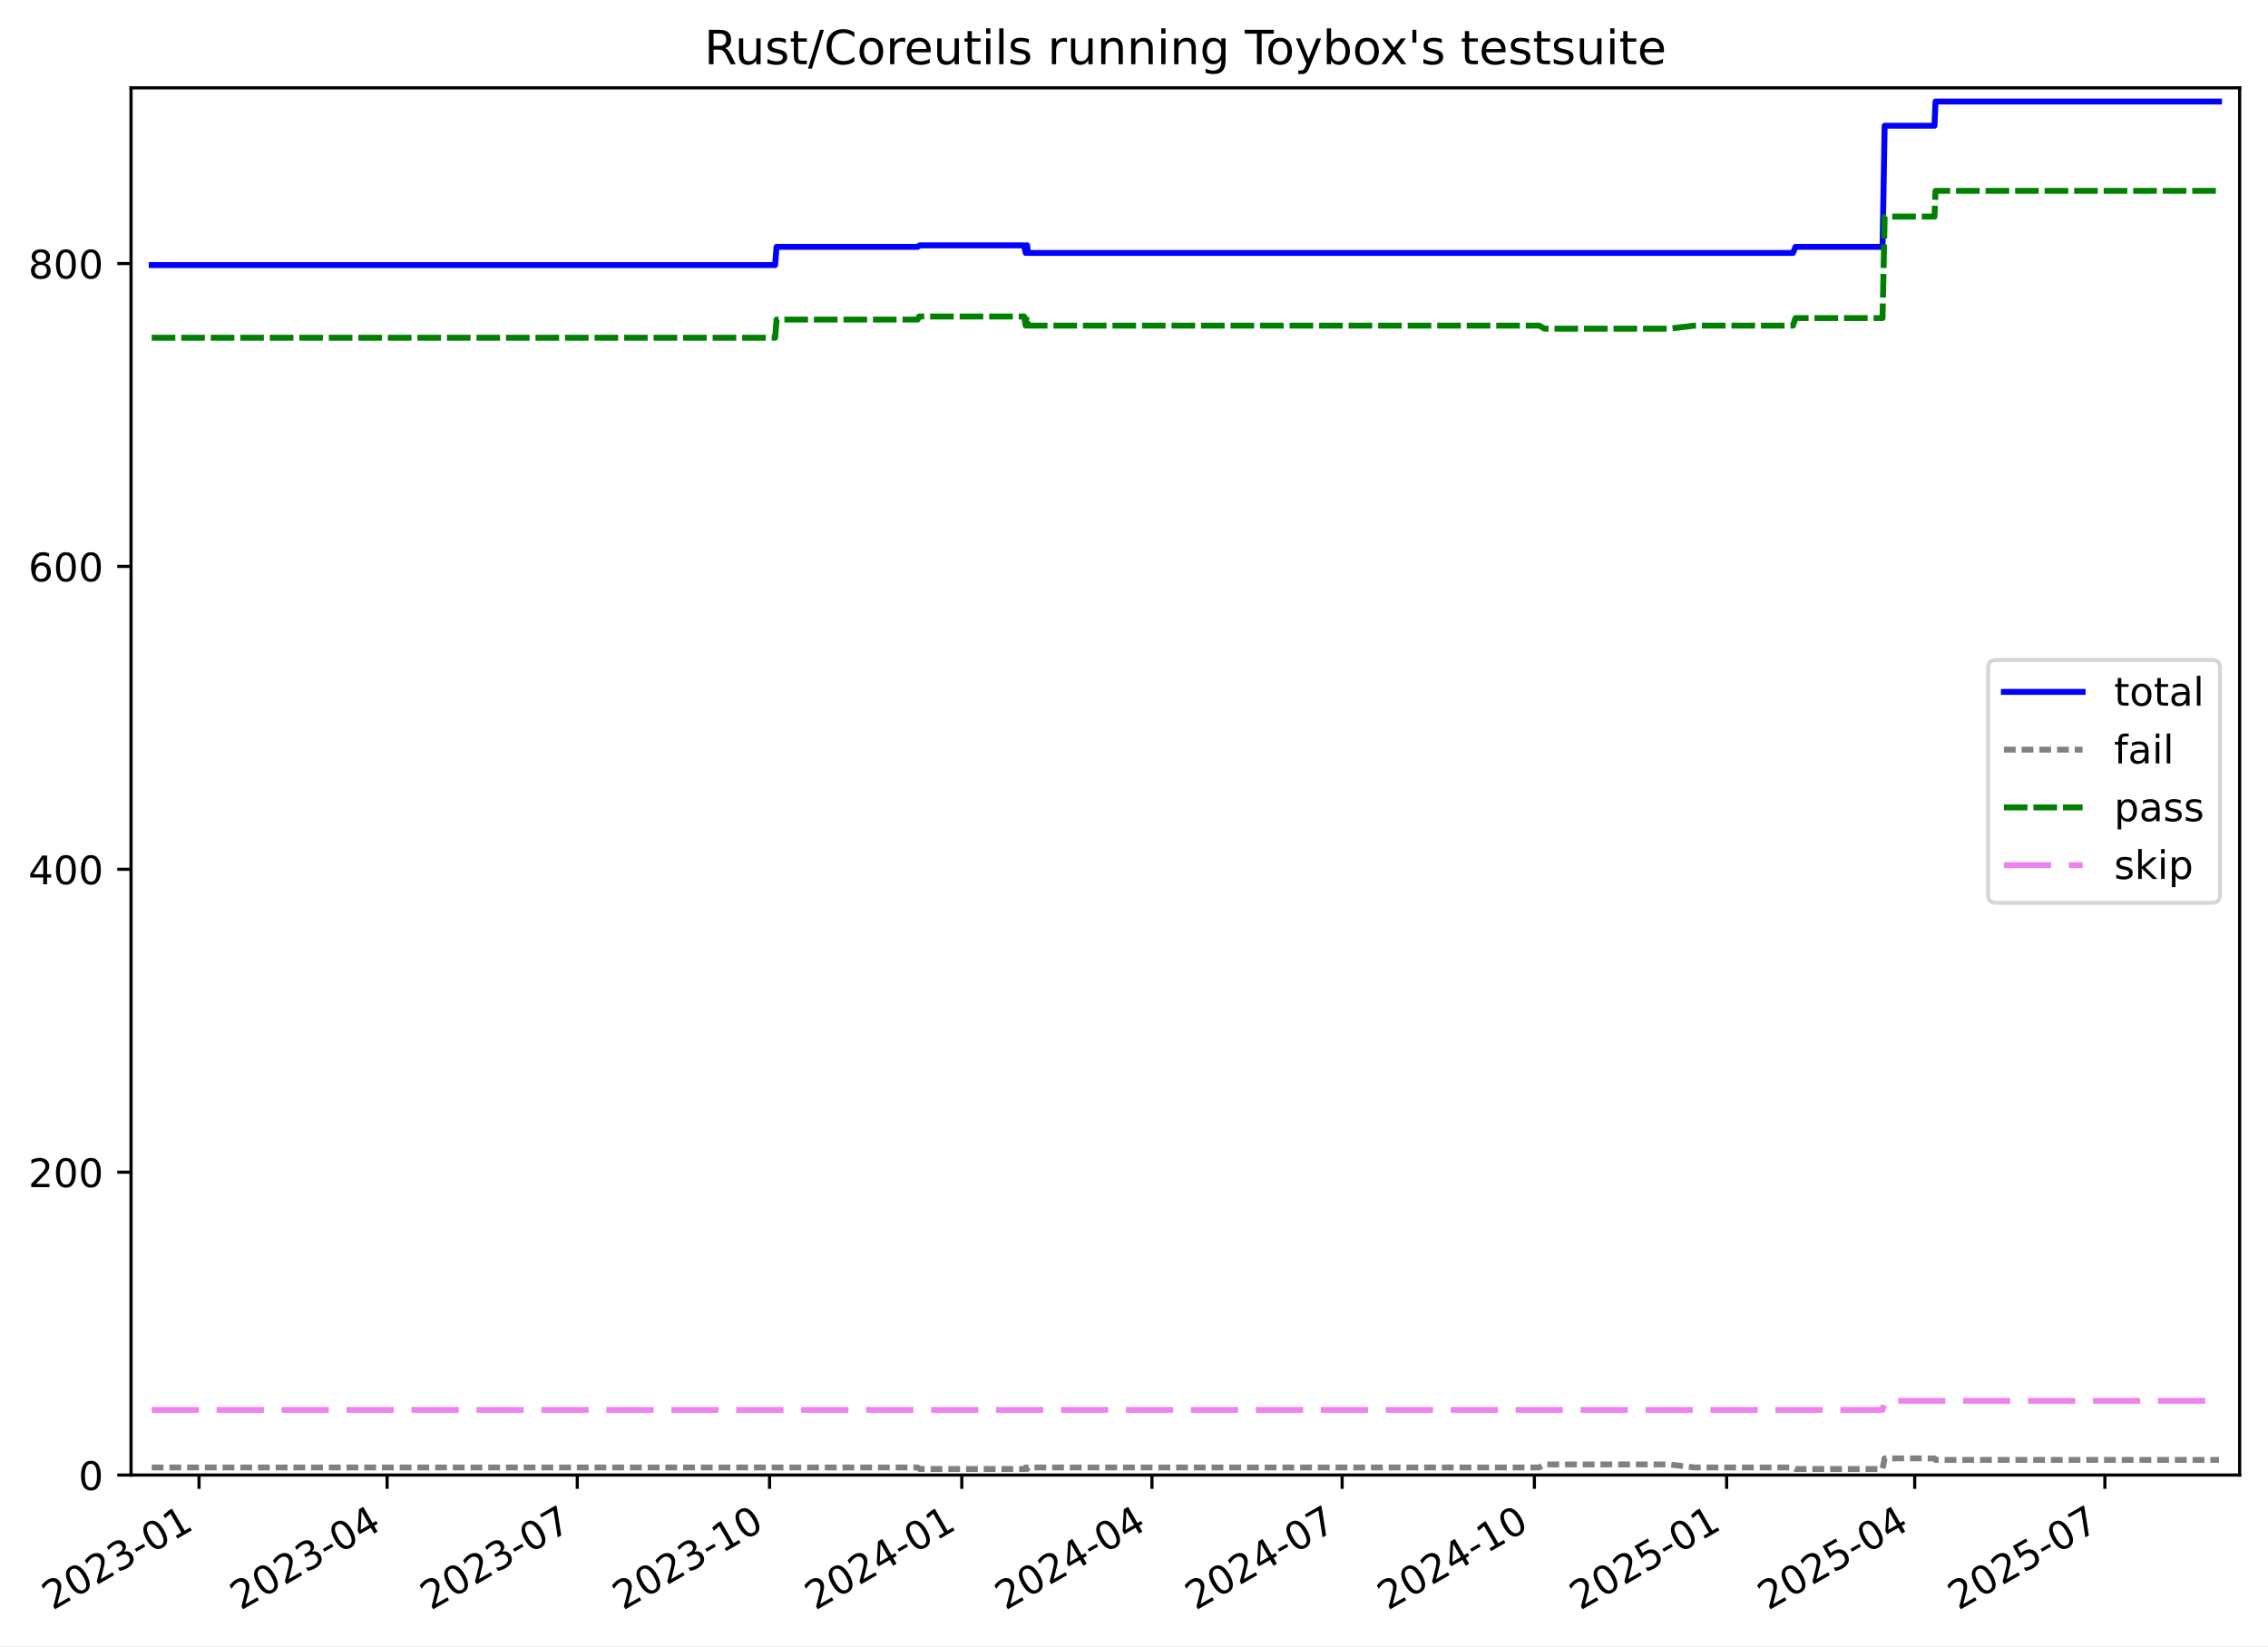
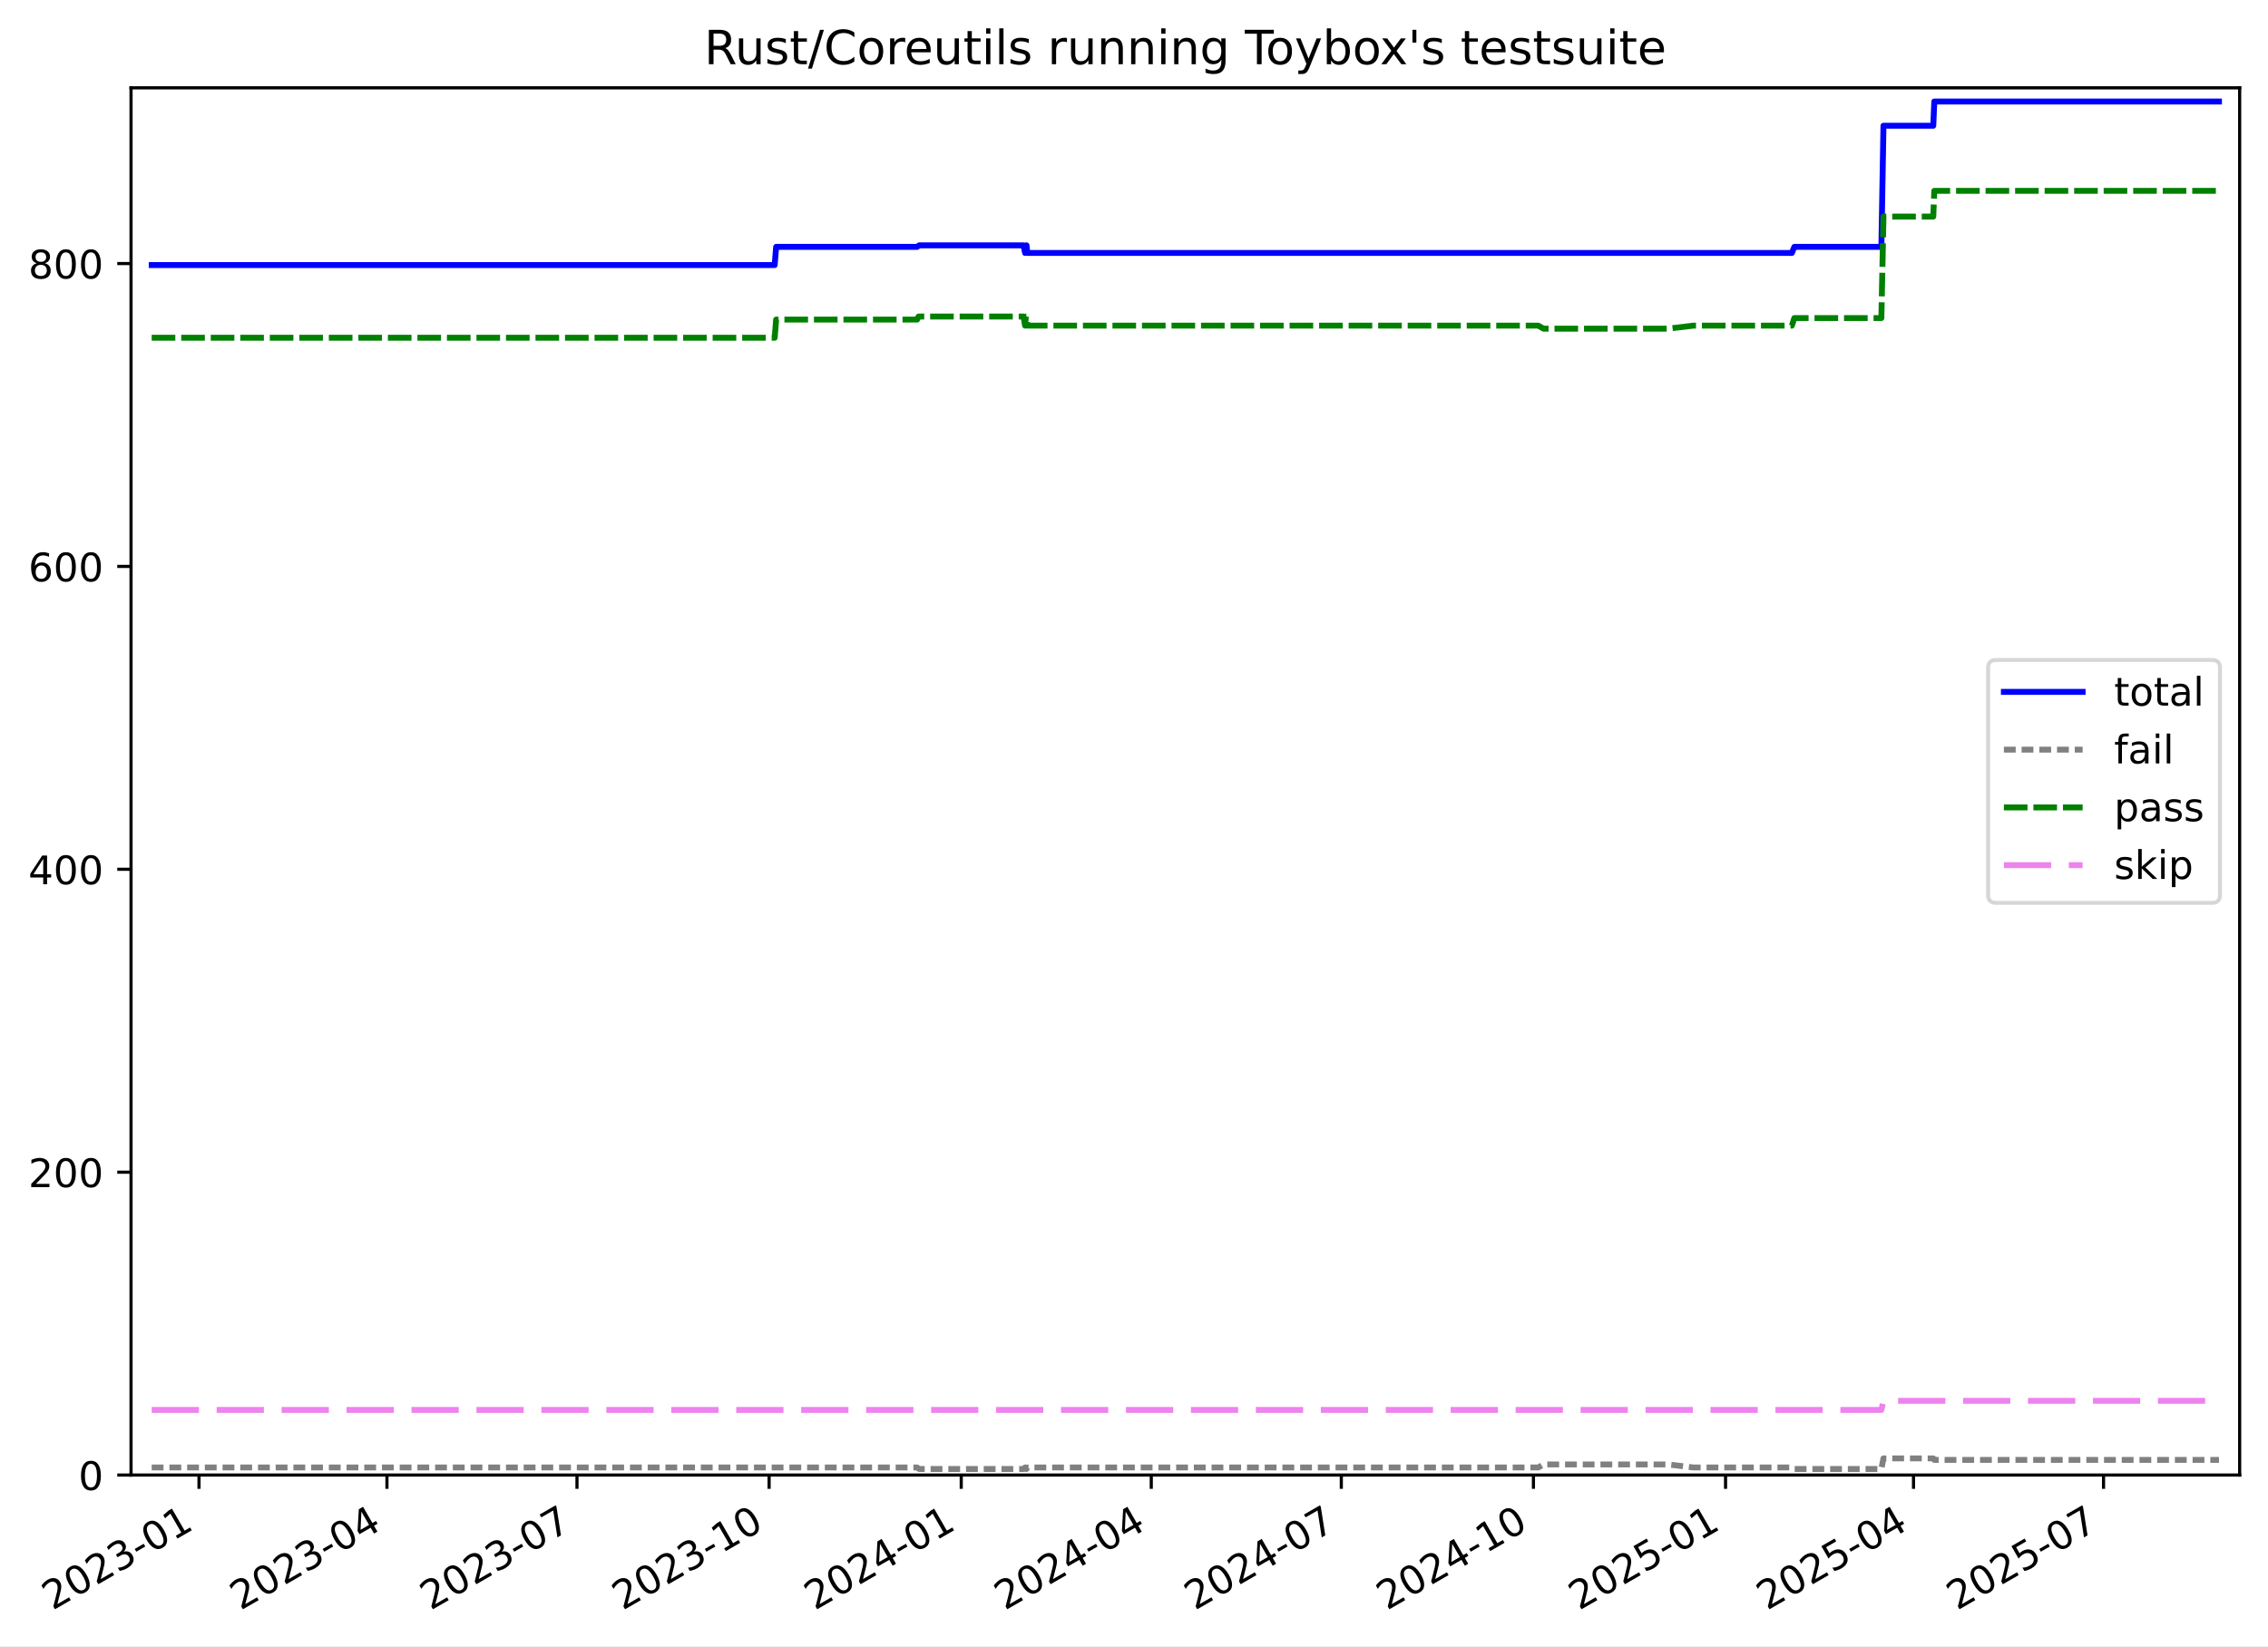
<svg xmlns="http://www.w3.org/2000/svg" xmlns:xlink="http://www.w3.org/1999/xlink" width="576.168pt" height="418.303pt" viewBox="0 0 576.168 418.303" version="1.1">
  <defs>
    <style type="text/css">*{stroke-linejoin: round; stroke-linecap: butt}</style>
  </defs>
  <g id="figure_1">
    <g id="patch_1">
      <path d="M -0 418.303  L 576.168 418.303  L 576.168 0  L -0 0  z " style="fill: #ffffff" />
    </g>
    <g id="axes_1">
      <g id="patch_2">
        <path d="M 33.288 374.83  L 568.967 374.83  L 568.967 22.318  L 33.288 22.318  z " style="fill: #ffffff" />
      </g>
      <g id="matplotlib.axis_1">
        <g id="xtick_1">
          <g id="line2d_1">
            <defs>
-               <path id="m80332b33ac" d="M 0 0  L 0 3.5  " style="stroke: #000000; stroke-width: 0.8" />
-             </defs>
-             <g>
-               <use xlink:href="#m80332b33ac" x="50.562" y="374.83" style="stroke: #000000; stroke-width: 0.8" />
+               <path id="m82a8fb6c05" d="M 0 0  L 0 3.5  " style="stroke: #000000; stroke-width: 0.8" />
+             </defs>
+             <g>
+               <use xlink:href="#m82a8fb6c05" x="50.554" y="374.83" style="stroke: #000000; stroke-width: 0.8" />
            </g>
          </g>
          <g id="text_1">
-             <g transform="translate(13.33711 409.302) rotate(-30) scale(0.1 -0.1)">
+             <g transform="translate(13.32887 409.302) rotate(-30) scale(0.1 -0.1)">
              <defs>
                <path id="DejaVuSans-32" d="M 1228 531  L 3431 531  L 3431 0  L 469 0  L 469 531  Q 828 903 1448 1529  Q 2069 2156 2228 2338  Q 2531 2678 2651 2914  Q 2772 3150 2772 3378  Q 2772 3750 2511 3984  Q 2250 4219 1831 4219  Q 1534 4219 1204 4116  Q 875 4013 500 3803  L 500 4441  Q 881 4594 1212 4672  Q 1544 4750 1819 4750  Q 2544 4750 2975 4387  Q 3406 4025 3406 3419  Q 3406 3131 3298 2873  Q 3191 2616 2906 2266  Q 2828 2175 2409 1742  Q 1991 1309 1228 531  z " transform="scale(0.015625)" />
                <path id="DejaVuSans-30" d="M 2034 4250  Q 1547 4250 1301 3770  Q 1056 3291 1056 2328  Q 1056 1369 1301 889  Q 1547 409 2034 409  Q 2525 409 2770 889  Q 3016 1369 3016 2328  Q 3016 3291 2770 3770  Q 2525 4250 2034 4250  z M 2034 4750  Q 2819 4750 3233 4129  Q 3647 3509 3647 2328  Q 3647 1150 3233 529  Q 2819 -91 2034 -91  Q 1250 -91 836 529  Q 422 1150 422 2328  Q 422 3509 836 4129  Q 1250 4750 2034 4750  z " transform="scale(0.015625)" />
                <path id="DejaVuSans-33" d="M 2597 2516  Q 3050 2419 3304 2112  Q 3559 1806 3559 1356  Q 3559 666 3084 287  Q 2609 -91 1734 -91  Q 1441 -91 1130 -33  Q 819 25 488 141  L 488 750  Q 750 597 1062 519  Q 1375 441 1716 441  Q 2309 441 2620 675  Q 2931 909 2931 1356  Q 2931 1769 2642 2001  Q 2353 2234 1838 2234  L 1294 2234  L 1294 2753  L 1863 2753  Q 2328 2753 2575 2939  Q 2822 3125 2822 3475  Q 2822 3834 2567 4026  Q 2313 4219 1838 4219  Q 1578 4219 1281 4162  Q 984 4106 628 3988  L 628 4550  Q 988 4650 1302 4700  Q 1616 4750 1894 4750  Q 2613 4750 3031 4423  Q 3450 4097 3450 3541  Q 3450 3153 3228 2886  Q 3006 2619 2597 2516  z " transform="scale(0.015625)" />
                <path id="DejaVuSans-2d" d="M 313 2009  L 1997 2009  L 1997 1497  L 313 1497  L 313 2009  z " transform="scale(0.015625)" />
                <path id="DejaVuSans-31" d="M 794 531  L 1825 531  L 1825 4091  L 703 3866  L 703 4441  L 1819 4666  L 2450 4666  L 2450 531  L 3481 531  L 3481 0  L 794 0  L 794 531  z " transform="scale(0.015625)" />
              </defs>
              <use xlink:href="#DejaVuSans-32" />
              <use xlink:href="#DejaVuSans-30" x="63.623" />
              <use xlink:href="#DejaVuSans-32" x="127.246" />
              <use xlink:href="#DejaVuSans-33" x="190.869" />
              <use xlink:href="#DejaVuSans-2d" x="254.492" />
              <use xlink:href="#DejaVuSans-30" x="290.576" />
              <use xlink:href="#DejaVuSans-31" x="354.199" />
            </g>
          </g>
        </g>
        <g id="xtick_2">
          <g id="line2d_2">
            <g>
-               <use xlink:href="#m80332b33ac" x="98.342" y="374.83" style="stroke: #000000; stroke-width: 0.8" />
+               <use xlink:href="#m82a8fb6c05" x="98.301" y="374.83" style="stroke: #000000; stroke-width: 0.8" />
            </g>
          </g>
          <g id="text_2">
-             <g transform="translate(61.11675 409.302) rotate(-30) scale(0.1 -0.1)">
+             <g transform="translate(61.07575 409.302) rotate(-30) scale(0.1 -0.1)">
              <defs>
                <path id="DejaVuSans-34" d="M 2419 4116  L 825 1625  L 2419 1625  L 2419 4116  z M 2253 4666  L 3047 4666  L 3047 1625  L 3713 1625  L 3713 1100  L 3047 1100  L 3047 0  L 2419 0  L 2419 1100  L 313 1100  L 313 1709  L 2253 4666  z " transform="scale(0.015625)" />
              </defs>
              <use xlink:href="#DejaVuSans-32" />
              <use xlink:href="#DejaVuSans-30" x="63.623" />
              <use xlink:href="#DejaVuSans-32" x="127.246" />
              <use xlink:href="#DejaVuSans-33" x="190.869" />
              <use xlink:href="#DejaVuSans-2d" x="254.492" />
              <use xlink:href="#DejaVuSans-30" x="290.576" />
              <use xlink:href="#DejaVuSans-34" x="354.199" />
            </g>
          </g>
        </g>
        <g id="xtick_3">
          <g id="line2d_3">
            <g>
-               <use xlink:href="#m80332b33ac" x="146.652" y="374.83" style="stroke: #000000; stroke-width: 0.8" />
+               <use xlink:href="#m82a8fb6c05" x="146.578" y="374.83" style="stroke: #000000; stroke-width: 0.8" />
            </g>
          </g>
          <g id="text_3">
-             <g transform="translate(109.4273 409.302) rotate(-30) scale(0.1 -0.1)">
+             <g transform="translate(109.3531 409.302) rotate(-30) scale(0.1 -0.1)">
              <defs>
                <path id="DejaVuSans-37" d="M 525 4666  L 3525 4666  L 3525 4397  L 1831 0  L 1172 0  L 2766 4134  L 525 4134  L 525 4666  z " transform="scale(0.015625)" />
              </defs>
              <use xlink:href="#DejaVuSans-32" />
              <use xlink:href="#DejaVuSans-30" x="63.623" />
              <use xlink:href="#DejaVuSans-32" x="127.246" />
              <use xlink:href="#DejaVuSans-33" x="190.869" />
              <use xlink:href="#DejaVuSans-2d" x="254.492" />
              <use xlink:href="#DejaVuSans-30" x="290.576" />
              <use xlink:href="#DejaVuSans-37" x="354.199" />
            </g>
          </g>
        </g>
        <g id="xtick_4">
          <g id="line2d_4">
            <g>
-               <use xlink:href="#m80332b33ac" x="195.494" y="374.83" style="stroke: #000000; stroke-width: 0.8" />
+               <use xlink:href="#m82a8fb6c05" x="195.386" y="374.83" style="stroke: #000000; stroke-width: 0.8" />
            </g>
          </g>
          <g id="text_4">
-             <g transform="translate(158.2687 409.302) rotate(-30) scale(0.1 -0.1)">
+             <g transform="translate(158.1611 409.302) rotate(-30) scale(0.1 -0.1)">
              <use xlink:href="#DejaVuSans-32" />
              <use xlink:href="#DejaVuSans-30" x="63.623" />
              <use xlink:href="#DejaVuSans-32" x="127.246" />
              <use xlink:href="#DejaVuSans-33" x="190.869" />
              <use xlink:href="#DejaVuSans-2d" x="254.492" />
              <use xlink:href="#DejaVuSans-31" x="290.576" />
              <use xlink:href="#DejaVuSans-30" x="354.199" />
            </g>
          </g>
        </g>
        <g id="xtick_5">
          <g id="line2d_5">
            <g>
-               <use xlink:href="#m80332b33ac" x="244.335" y="374.83" style="stroke: #000000; stroke-width: 0.8" />
+               <use xlink:href="#m82a8fb6c05" x="244.194" y="374.83" style="stroke: #000000; stroke-width: 0.8" />
            </g>
          </g>
          <g id="text_5">
-             <g transform="translate(207.1101 409.302) rotate(-30) scale(0.1 -0.1)">
+             <g transform="translate(206.969 409.302) rotate(-30) scale(0.1 -0.1)">
              <use xlink:href="#DejaVuSans-32" />
              <use xlink:href="#DejaVuSans-30" x="63.623" />
              <use xlink:href="#DejaVuSans-32" x="127.246" />
              <use xlink:href="#DejaVuSans-34" x="190.869" />
              <use xlink:href="#DejaVuSans-2d" x="254.492" />
              <use xlink:href="#DejaVuSans-30" x="290.576" />
              <use xlink:href="#DejaVuSans-31" x="354.199" />
            </g>
          </g>
        </g>
        <g id="xtick_6">
          <g id="line2d_6">
            <g>
-               <use xlink:href="#m80332b33ac" x="292.645" y="374.83" style="stroke: #000000; stroke-width: 0.8" />
+               <use xlink:href="#m82a8fb6c05" x="292.471" y="374.83" style="stroke: #000000; stroke-width: 0.8" />
            </g>
          </g>
          <g id="text_6">
-             <g transform="translate(255.4206 409.302) rotate(-30) scale(0.1 -0.1)">
+             <g transform="translate(255.2464 409.302) rotate(-30) scale(0.1 -0.1)">
              <use xlink:href="#DejaVuSans-32" />
              <use xlink:href="#DejaVuSans-30" x="63.623" />
              <use xlink:href="#DejaVuSans-32" x="127.246" />
              <use xlink:href="#DejaVuSans-34" x="190.869" />
              <use xlink:href="#DejaVuSans-2d" x="254.492" />
              <use xlink:href="#DejaVuSans-30" x="290.576" />
              <use xlink:href="#DejaVuSans-34" x="354.199" />
            </g>
          </g>
        </g>
        <g id="xtick_7">
          <g id="line2d_7">
            <g>
-               <use xlink:href="#m80332b33ac" x="340.956" y="374.83" style="stroke: #000000; stroke-width: 0.8" />
+               <use xlink:href="#m82a8fb6c05" x="340.749" y="374.83" style="stroke: #000000; stroke-width: 0.8" />
            </g>
          </g>
          <g id="text_7">
-             <g transform="translate(303.7311 409.302) rotate(-30) scale(0.1 -0.1)">
+             <g transform="translate(303.5238 409.302) rotate(-30) scale(0.1 -0.1)">
              <use xlink:href="#DejaVuSans-32" />
              <use xlink:href="#DejaVuSans-30" x="63.623" />
              <use xlink:href="#DejaVuSans-32" x="127.246" />
              <use xlink:href="#DejaVuSans-34" x="190.869" />
              <use xlink:href="#DejaVuSans-2d" x="254.492" />
              <use xlink:href="#DejaVuSans-30" x="290.576" />
              <use xlink:href="#DejaVuSans-37" x="354.199" />
            </g>
          </g>
        </g>
        <g id="xtick_8">
          <g id="line2d_8">
            <g>
-               <use xlink:href="#m80332b33ac" x="389.797" y="374.83" style="stroke: #000000; stroke-width: 0.8" />
+               <use xlink:href="#m82a8fb6c05" x="389.557" y="374.83" style="stroke: #000000; stroke-width: 0.8" />
            </g>
          </g>
          <g id="text_8">
-             <g transform="translate(352.5726 409.302) rotate(-30) scale(0.1 -0.1)">
+             <g transform="translate(352.3317 409.302) rotate(-30) scale(0.1 -0.1)">
              <use xlink:href="#DejaVuSans-32" />
              <use xlink:href="#DejaVuSans-30" x="63.623" />
              <use xlink:href="#DejaVuSans-32" x="127.246" />
              <use xlink:href="#DejaVuSans-34" x="190.869" />
              <use xlink:href="#DejaVuSans-2d" x="254.492" />
              <use xlink:href="#DejaVuSans-31" x="290.576" />
              <use xlink:href="#DejaVuSans-30" x="354.199" />
            </g>
          </g>
        </g>
        <g id="xtick_9">
          <g id="line2d_9">
            <g>
-               <use xlink:href="#m80332b33ac" x="438.639" y="374.83" style="stroke: #000000; stroke-width: 0.8" />
+               <use xlink:href="#m82a8fb6c05" x="438.364" y="374.83" style="stroke: #000000; stroke-width: 0.8" />
            </g>
          </g>
          <g id="text_9">
-             <g transform="translate(401.414 409.302) rotate(-30) scale(0.1 -0.1)">
+             <g transform="translate(401.1396 409.302) rotate(-30) scale(0.1 -0.1)">
              <defs>
                <path id="DejaVuSans-35" d="M 691 4666  L 3169 4666  L 3169 4134  L 1269 4134  L 1269 2991  Q 1406 3038 1543 3061  Q 1681 3084 1819 3084  Q 2600 3084 3056 2656  Q 3513 2228 3513 1497  Q 3513 744 3044 326  Q 2575 -91 1722 -91  Q 1428 -91 1123 -41  Q 819 9 494 109  L 494 744  Q 775 591 1075 516  Q 1375 441 1709 441  Q 2250 441 2565 725  Q 2881 1009 2881 1497  Q 2881 1984 2565 2268  Q 2250 2553 1709 2553  Q 1456 2553 1204 2497  Q 953 2441 691 2322  L 691 4666  z " transform="scale(0.015625)" />
              </defs>
              <use xlink:href="#DejaVuSans-32" />
              <use xlink:href="#DejaVuSans-30" x="63.623" />
              <use xlink:href="#DejaVuSans-32" x="127.246" />
              <use xlink:href="#DejaVuSans-35" x="190.869" />
              <use xlink:href="#DejaVuSans-2d" x="254.492" />
              <use xlink:href="#DejaVuSans-30" x="290.576" />
              <use xlink:href="#DejaVuSans-31" x="354.199" />
            </g>
          </g>
        </g>
        <g id="xtick_10">
          <g id="line2d_10">
            <g>
-               <use xlink:href="#m80332b33ac" x="486.418" y="374.83" style="stroke: #000000; stroke-width: 0.8" />
+               <use xlink:href="#m82a8fb6c05" x="486.111" y="374.83" style="stroke: #000000; stroke-width: 0.8" />
            </g>
          </g>
          <g id="text_10">
-             <g transform="translate(449.1936 409.302) rotate(-30) scale(0.1 -0.1)">
+             <g transform="translate(448.8865 409.302) rotate(-30) scale(0.1 -0.1)">
              <use xlink:href="#DejaVuSans-32" />
              <use xlink:href="#DejaVuSans-30" x="63.623" />
              <use xlink:href="#DejaVuSans-32" x="127.246" />
              <use xlink:href="#DejaVuSans-35" x="190.869" />
              <use xlink:href="#DejaVuSans-2d" x="254.492" />
              <use xlink:href="#DejaVuSans-30" x="290.576" />
              <use xlink:href="#DejaVuSans-34" x="354.199" />
            </g>
          </g>
        </g>
        <g id="xtick_11">
          <g id="line2d_11">
            <g>
-               <use xlink:href="#m80332b33ac" x="534.729" y="374.83" style="stroke: #000000; stroke-width: 0.8" />
+               <use xlink:href="#m82a8fb6c05" x="534.389" y="374.83" style="stroke: #000000; stroke-width: 0.8" />
            </g>
          </g>
          <g id="text_11">
-             <g transform="translate(497.5041 409.302) rotate(-30) scale(0.1 -0.1)">
+             <g transform="translate(497.1639 409.302) rotate(-30) scale(0.1 -0.1)">
              <use xlink:href="#DejaVuSans-32" />
              <use xlink:href="#DejaVuSans-30" x="63.623" />
              <use xlink:href="#DejaVuSans-32" x="127.246" />
              <use xlink:href="#DejaVuSans-35" x="190.869" />
              <use xlink:href="#DejaVuSans-2d" x="254.492" />
              <use xlink:href="#DejaVuSans-30" x="290.576" />
              <use xlink:href="#DejaVuSans-37" x="354.199" />
            </g>
          </g>
        </g>
      </g>
      <g id="matplotlib.axis_2">
        <g id="ytick_1">
          <g id="line2d_12">
            <defs>
-               <path id="md88649cdd1" d="M 0 0  L -3.5 0  " style="stroke: #000000; stroke-width: 0.8" />
-             </defs>
-             <g>
-               <use xlink:href="#md88649cdd1" x="33.288" y="374.83" style="stroke: #000000; stroke-width: 0.8" />
+               <path id="m8dec01f47e" d="M 0 0  L -3.5 0  " style="stroke: #000000; stroke-width: 0.8" />
+             </defs>
+             <g>
+               <use xlink:href="#m8dec01f47e" x="33.288" y="374.83" style="stroke: #000000; stroke-width: 0.8" />
            </g>
          </g>
          <g id="text_12">
            <g transform="translate(19.925 378.6293) scale(0.1 -0.1)">
              <use xlink:href="#DejaVuSans-30" />
            </g>
          </g>
        </g>
        <g id="ytick_2">
          <g id="line2d_13">
            <g>
-               <use xlink:href="#md88649cdd1" x="33.288" y="297.865" style="stroke: #000000; stroke-width: 0.8" />
+               <use xlink:href="#m8dec01f47e" x="33.288" y="297.865" style="stroke: #000000; stroke-width: 0.8" />
            </g>
          </g>
          <g id="text_13">
            <g transform="translate(7.2 301.6642) scale(0.1 -0.1)">
              <use xlink:href="#DejaVuSans-32" />
              <use xlink:href="#DejaVuSans-30" x="63.623" />
              <use xlink:href="#DejaVuSans-30" x="127.246" />
            </g>
          </g>
        </g>
        <g id="ytick_3">
          <g id="line2d_14">
            <g>
-               <use xlink:href="#md88649cdd1" x="33.288" y="220.9" style="stroke: #000000; stroke-width: 0.8" />
+               <use xlink:href="#m8dec01f47e" x="33.288" y="220.9" style="stroke: #000000; stroke-width: 0.8" />
            </g>
          </g>
          <g id="text_14">
            <g transform="translate(7.2 224.699) scale(0.1 -0.1)">
              <use xlink:href="#DejaVuSans-34" />
              <use xlink:href="#DejaVuSans-30" x="63.623" />
              <use xlink:href="#DejaVuSans-30" x="127.246" />
            </g>
          </g>
        </g>
        <g id="ytick_4">
          <g id="line2d_15">
            <g>
-               <use xlink:href="#md88649cdd1" x="33.288" y="143.935" style="stroke: #000000; stroke-width: 0.8" />
+               <use xlink:href="#m8dec01f47e" x="33.288" y="143.935" style="stroke: #000000; stroke-width: 0.8" />
            </g>
          </g>
          <g id="text_15">
            <g transform="translate(7.2 147.7338) scale(0.1 -0.1)">
              <defs>
                <path id="DejaVuSans-36" d="M 2113 2584  Q 1688 2584 1439 2293  Q 1191 2003 1191 1497  Q 1191 994 1439 701  Q 1688 409 2113 409  Q 2538 409 2786 701  Q 3034 994 3034 1497  Q 3034 2003 2786 2293  Q 2538 2584 2113 2584  z M 3366 4563  L 3366 3988  Q 3128 4100 2886 4159  Q 2644 4219 2406 4219  Q 1781 4219 1451 3797  Q 1122 3375 1075 2522  Q 1259 2794 1537 2939  Q 1816 3084 2150 3084  Q 2853 3084 3261 2657  Q 3669 2231 3669 1497  Q 3669 778 3244 343  Q 2819 -91 2113 -91  Q 1303 -91 875 529  Q 447 1150 447 2328  Q 447 3434 972 4092  Q 1497 4750 2381 4750  Q 2619 4750 2861 4703  Q 3103 4656 3366 4563  z " transform="scale(0.015625)" />
              </defs>
              <use xlink:href="#DejaVuSans-36" />
              <use xlink:href="#DejaVuSans-30" x="63.623" />
              <use xlink:href="#DejaVuSans-30" x="127.246" />
            </g>
          </g>
        </g>
        <g id="ytick_5">
          <g id="line2d_16">
            <g>
-               <use xlink:href="#md88649cdd1" x="33.288" y="66.969" style="stroke: #000000; stroke-width: 0.8" />
+               <use xlink:href="#m8dec01f47e" x="33.288" y="66.969" style="stroke: #000000; stroke-width: 0.8" />
            </g>
          </g>
          <g id="text_16">
            <g transform="translate(7.2 70.76868) scale(0.1 -0.1)">
              <defs>
                <path id="DejaVuSans-38" d="M 2034 2216  Q 1584 2216 1326 1975  Q 1069 1734 1069 1313  Q 1069 891 1326 650  Q 1584 409 2034 409  Q 2484 409 2743 651  Q 3003 894 3003 1313  Q 3003 1734 2745 1975  Q 2488 2216 2034 2216  z M 1403 2484  Q 997 2584 770 2862  Q 544 3141 544 3541  Q 544 4100 942 4425  Q 1341 4750 2034 4750  Q 2731 4750 3128 4425  Q 3525 4100 3525 3541  Q 3525 3141 3298 2862  Q 3072 2584 2669 2484  Q 3125 2378 3379 2068  Q 3634 1759 3634 1313  Q 3634 634 3220 271  Q 2806 -91 2034 -91  Q 1263 -91 848 271  Q 434 634 434 1313  Q 434 1759 690 2068  Q 947 2378 1403 2484  z M 1172 3481  Q 1172 3119 1398 2916  Q 1625 2713 2034 2713  Q 2441 2713 2670 2916  Q 2900 3119 2900 3481  Q 2900 3844 2670 4047  Q 2441 4250 2034 4250  Q 1625 4250 1398 4047  Q 1172 3844 1172 3481  z " transform="scale(0.015625)" />
              </defs>
              <use xlink:href="#DejaVuSans-38" />
              <use xlink:href="#DejaVuSans-30" x="63.623" />
              <use xlink:href="#DejaVuSans-30" x="127.246" />
            </g>
          </g>
        </g>
      </g>
      <g id="line2d_17">
-         <path d="M 38.539 67.354  L 196.913 67.354  L 197.279 62.736  L 233.114 62.736  L 233.634 62.352  L 260.173 62.352  L 260.565 64.276  L 260.766 62.352  L 260.931 62.352  L 261.134 64.276  L 455.498 64.276  L 456.122 62.736  L 478.249 62.736  L 478.782 31.95  L 491.442 31.95  L 491.707 25.793  L 563.716 25.793  L 563.716 25.793  " clip-path="url(#ped0f6c852c)" style="fill: none; stroke: #0000ff; stroke-width: 1.5; stroke-linecap: square" />
+         <path d="M 38.539 67.354  L 196.804 67.354  L 197.17 62.736  L 232.98 62.736  L 233.501 62.352  L 260.021 62.352  L 260.413 64.276  L 260.614 62.352  L 260.779 62.352  L 260.982 64.276  L 455.212 64.276  L 455.835 62.736  L 477.948 62.736  L 478.48 31.95  L 491.132 31.95  L 491.396 25.793  L 563.716 25.793  L 563.716 25.793  " clip-path="url(#p8e48a6b2cb)" style="fill: none; stroke: #0000ff; stroke-width: 1.5; stroke-linecap: square" />
      </g>
      <g id="line2d_18">
-         <path d="M 38.539 372.906  L 233.114 372.906  L 233.634 373.291  L 260.173 373.291  L 260.565 372.906  L 260.766 373.291  L 260.931 373.291  L 261.134 372.906  L 391.019 372.906  L 392.363 372.136  L 424.011 372.136  L 430.47 372.906  L 455.498 372.906  L 456.122 373.291  L 478.249 373.291  L 478.782 370.597  L 491.442 370.597  L 491.707 370.982  L 563.716 370.982  L 563.716 370.982  " clip-path="url(#ped0f6c852c)" style="fill: none; stroke-dasharray: 3,1.5; stroke-dashoffset: 0; stroke: #808080; stroke-width: 1.5" />
+         <path d="M 38.539 372.906  L 232.98 372.906  L 233.501 373.291  L 260.021 373.291  L 260.413 372.906  L 260.614 373.291  L 260.779 373.291  L 260.982 372.906  L 390.778 372.906  L 392.121 372.136  L 423.747 372.136  L 430.202 372.906  L 455.212 372.906  L 455.835 373.291  L 477.948 373.291  L 478.48 370.597  L 491.132 370.597  L 491.396 370.982  L 563.716 370.982  L 563.716 370.982  " clip-path="url(#p8e48a6b2cb)" style="fill: none; stroke-dasharray: 3,1.5; stroke-dashoffset: 0; stroke: #808080; stroke-width: 1.5" />
      </g>
      <g id="line2d_19">
-         <path d="M 38.539 85.826  L 196.913 85.826  L 197.279 81.208  L 233.114 81.208  L 233.49 80.438  L 260.173 80.438  L 260.565 82.747  L 260.766 80.438  L 260.931 80.438  L 261.134 82.747  L 391.019 82.747  L 392.363 83.517  L 424.011 83.517  L 430.47 82.747  L 455.498 82.747  L 456.122 80.823  L 478.249 80.823  L 478.782 55.04  L 491.442 55.04  L 491.707 48.498  L 563.716 48.498  L 563.716 48.498  " clip-path="url(#ped0f6c852c)" style="fill: none; stroke-dasharray: 6,1.5; stroke-dashoffset: 0; stroke: #008000; stroke-width: 1.5" />
+         <path d="M 38.539 85.826  L 196.804 85.826  L 197.17 81.208  L 232.98 81.208  L 233.356 80.438  L 260.021 80.438  L 260.413 82.747  L 260.614 80.438  L 260.779 80.438  L 260.982 82.747  L 390.778 82.747  L 392.121 83.517  L 423.747 83.517  L 430.202 82.747  L 455.212 82.747  L 455.835 80.823  L 477.948 80.823  L 478.48 55.04  L 491.132 55.04  L 491.396 48.498  L 563.716 48.498  L 563.716 48.498  " clip-path="url(#p8e48a6b2cb)" style="fill: none; stroke-dasharray: 6,1.5; stroke-dashoffset: 0; stroke: #008000; stroke-width: 1.5" />
      </g>
      <g id="line2d_20">
-         <path d="M 38.539 358.283  L 478.249 358.283  L 478.782 355.974  L 563.716 355.974  L 563.716 355.974  " clip-path="url(#ped0f6c852c)" style="fill: none; stroke-dasharray: 12,4.5; stroke-dashoffset: 0; stroke: #ee82ee; stroke-width: 1.5" />
+         <path d="M 38.539 358.283  L 477.948 358.283  L 478.48 355.974  L 563.716 355.974  L 563.716 355.974  " clip-path="url(#p8e48a6b2cb)" style="fill: none; stroke-dasharray: 12,4.5; stroke-dashoffset: 0; stroke: #ee82ee; stroke-width: 1.5" />
      </g>
      <g id="patch_3">
        <path d="M 33.288 374.83  L 33.288 22.318  " style="fill: none; stroke: #000000; stroke-width: 0.8; stroke-linejoin: miter; stroke-linecap: square" />
      </g>
      <g id="patch_4">
        <path d="M 568.967 374.83  L 568.967 22.318  " style="fill: none; stroke: #000000; stroke-width: 0.8; stroke-linejoin: miter; stroke-linecap: square" />
      </g>
      <g id="patch_5">
        <path d="M 33.288 374.83  L 568.967 374.83  " style="fill: none; stroke: #000000; stroke-width: 0.8; stroke-linejoin: miter; stroke-linecap: square" />
      </g>
      <g id="patch_6">
        <path d="M 33.288 22.318  L 568.967 22.318  " style="fill: none; stroke: #000000; stroke-width: 0.8; stroke-linejoin: miter; stroke-linecap: square" />
      </g>
      <g id="text_17">
        <g transform="translate(178.9084 16.31812) scale(0.12 -0.12)">
          <defs>
            <path id="DejaVuSans-52" d="M 2841 2188  Q 3044 2119 3236 1894  Q 3428 1669 3622 1275  L 4263 0  L 3584 0  L 2988 1197  Q 2756 1666 2539 1819  Q 2322 1972 1947 1972  L 1259 1972  L 1259 0  L 628 0  L 628 4666  L 2053 4666  Q 2853 4666 3247 4331  Q 3641 3997 3641 3322  Q 3641 2881 3436 2590  Q 3231 2300 2841 2188  z M 1259 4147  L 1259 2491  L 2053 2491  Q 2509 2491 2742 2702  Q 2975 2913 2975 3322  Q 2975 3731 2742 3939  Q 2509 4147 2053 4147  L 1259 4147  z " transform="scale(0.015625)" />
            <path id="DejaVuSans-75" d="M 544 1381  L 544 3500  L 1119 3500  L 1119 1403  Q 1119 906 1312 657  Q 1506 409 1894 409  Q 2359 409 2629 706  Q 2900 1003 2900 1516  L 2900 3500  L 3475 3500  L 3475 0  L 2900 0  L 2900 538  Q 2691 219 2414 64  Q 2138 -91 1772 -91  Q 1169 -91 856 284  Q 544 659 544 1381  z M 1991 3584  L 1991 3584  z " transform="scale(0.015625)" />
            <path id="DejaVuSans-73" d="M 2834 3397  L 2834 2853  Q 2591 2978 2328 3040  Q 2066 3103 1784 3103  Q 1356 3103 1142 2972  Q 928 2841 928 2578  Q 928 2378 1081 2264  Q 1234 2150 1697 2047  L 1894 2003  Q 2506 1872 2764 1633  Q 3022 1394 3022 966  Q 3022 478 2636 193  Q 2250 -91 1575 -91  Q 1294 -91 989 -36  Q 684 19 347 128  L 347 722  Q 666 556 975 473  Q 1284 391 1588 391  Q 1994 391 2212 530  Q 2431 669 2431 922  Q 2431 1156 2273 1281  Q 2116 1406 1581 1522  L 1381 1569  Q 847 1681 609 1914  Q 372 2147 372 2553  Q 372 3047 722 3315  Q 1072 3584 1716 3584  Q 2034 3584 2315 3537  Q 2597 3491 2834 3397  z " transform="scale(0.015625)" />
            <path id="DejaVuSans-74" d="M 1172 4494  L 1172 3500  L 2356 3500  L 2356 3053  L 1172 3053  L 1172 1153  Q 1172 725 1289 603  Q 1406 481 1766 481  L 2356 481  L 2356 0  L 1766 0  Q 1100 0 847 248  Q 594 497 594 1153  L 594 3053  L 172 3053  L 172 3500  L 594 3500  L 594 4494  L 1172 4494  z " transform="scale(0.015625)" />
            <path id="DejaVuSans-2f" d="M 1625 4666  L 2156 4666  L 531 -594  L 0 -594  L 1625 4666  z " transform="scale(0.015625)" />
            <path id="DejaVuSans-43" d="M 4122 4306  L 4122 3641  Q 3803 3938 3442 4084  Q 3081 4231 2675 4231  Q 1875 4231 1450 3742  Q 1025 3253 1025 2328  Q 1025 1406 1450 917  Q 1875 428 2675 428  Q 3081 428 3442 575  Q 3803 722 4122 1019  L 4122 359  Q 3791 134 3420 21  Q 3050 -91 2638 -91  Q 1578 -91 968 557  Q 359 1206 359 2328  Q 359 3453 968 4101  Q 1578 4750 2638 4750  Q 3056 4750 3426 4639  Q 3797 4528 4122 4306  z " transform="scale(0.015625)" />
            <path id="DejaVuSans-6f" d="M 1959 3097  Q 1497 3097 1228 2736  Q 959 2375 959 1747  Q 959 1119 1226 758  Q 1494 397 1959 397  Q 2419 397 2687 759  Q 2956 1122 2956 1747  Q 2956 2369 2687 2733  Q 2419 3097 1959 3097  z M 1959 3584  Q 2709 3584 3137 3096  Q 3566 2609 3566 1747  Q 3566 888 3137 398  Q 2709 -91 1959 -91  Q 1206 -91 779 398  Q 353 888 353 1747  Q 353 2609 779 3096  Q 1206 3584 1959 3584  z " transform="scale(0.015625)" />
            <path id="DejaVuSans-72" d="M 2631 2963  Q 2534 3019 2420 3045  Q 2306 3072 2169 3072  Q 1681 3072 1420 2755  Q 1159 2438 1159 1844  L 1159 0  L 581 0  L 581 3500  L 1159 3500  L 1159 2956  Q 1341 3275 1631 3429  Q 1922 3584 2338 3584  Q 2397 3584 2469 3576  Q 2541 3569 2628 3553  L 2631 2963  z " transform="scale(0.015625)" />
            <path id="DejaVuSans-65" d="M 3597 1894  L 3597 1613  L 953 1613  Q 991 1019 1311 708  Q 1631 397 2203 397  Q 2534 397 2845 478  Q 3156 559 3463 722  L 3463 178  Q 3153 47 2828 -22  Q 2503 -91 2169 -91  Q 1331 -91 842 396  Q 353 884 353 1716  Q 353 2575 817 3079  Q 1281 3584 2069 3584  Q 2775 3584 3186 3129  Q 3597 2675 3597 1894  z M 3022 2063  Q 3016 2534 2758 2815  Q 2500 3097 2075 3097  Q 1594 3097 1305 2825  Q 1016 2553 972 2059  L 3022 2063  z " transform="scale(0.015625)" />
            <path id="DejaVuSans-69" d="M 603 3500  L 1178 3500  L 1178 0  L 603 0  L 603 3500  z M 603 4863  L 1178 4863  L 1178 4134  L 603 4134  L 603 4863  z " transform="scale(0.015625)" />
            <path id="DejaVuSans-6c" d="M 603 4863  L 1178 4863  L 1178 0  L 603 0  L 603 4863  z " transform="scale(0.015625)" />
            <path id="DejaVuSans-20" transform="scale(0.015625)" />
            <path id="DejaVuSans-6e" d="M 3513 2113  L 3513 0  L 2938 0  L 2938 2094  Q 2938 2591 2744 2837  Q 2550 3084 2163 3084  Q 1697 3084 1428 2787  Q 1159 2491 1159 1978  L 1159 0  L 581 0  L 581 3500  L 1159 3500  L 1159 2956  Q 1366 3272 1645 3428  Q 1925 3584 2291 3584  Q 2894 3584 3203 3211  Q 3513 2838 3513 2113  z " transform="scale(0.015625)" />
            <path id="DejaVuSans-67" d="M 2906 1791  Q 2906 2416 2648 2759  Q 2391 3103 1925 3103  Q 1463 3103 1205 2759  Q 947 2416 947 1791  Q 947 1169 1205 825  Q 1463 481 1925 481  Q 2391 481 2648 825  Q 2906 1169 2906 1791  z M 3481 434  Q 3481 -459 3084 -895  Q 2688 -1331 1869 -1331  Q 1566 -1331 1297 -1286  Q 1028 -1241 775 -1147  L 775 -588  Q 1028 -725 1275 -790  Q 1522 -856 1778 -856  Q 2344 -856 2625 -561  Q 2906 -266 2906 331  L 2906 616  Q 2728 306 2450 153  Q 2172 0 1784 0  Q 1141 0 747 490  Q 353 981 353 1791  Q 353 2603 747 3093  Q 1141 3584 1784 3584  Q 2172 3584 2450 3431  Q 2728 3278 2906 2969  L 2906 3500  L 3481 3500  L 3481 434  z " transform="scale(0.015625)" />
            <path id="DejaVuSans-54" d="M -19 4666  L 3928 4666  L 3928 4134  L 2272 4134  L 2272 0  L 1638 0  L 1638 4134  L -19 4134  L -19 4666  z " transform="scale(0.015625)" />
            <path id="DejaVuSans-79" d="M 2059 -325  Q 1816 -950 1584 -1140  Q 1353 -1331 966 -1331  L 506 -1331  L 506 -850  L 844 -850  Q 1081 -850 1212 -737  Q 1344 -625 1503 -206  L 1606 56  L 191 3500  L 800 3500  L 1894 763  L 2988 3500  L 3597 3500  L 2059 -325  z " transform="scale(0.015625)" />
            <path id="DejaVuSans-62" d="M 3116 1747  Q 3116 2381 2855 2742  Q 2594 3103 2138 3103  Q 1681 3103 1420 2742  Q 1159 2381 1159 1747  Q 1159 1113 1420 752  Q 1681 391 2138 391  Q 2594 391 2855 752  Q 3116 1113 3116 1747  z M 1159 2969  Q 1341 3281 1617 3432  Q 1894 3584 2278 3584  Q 2916 3584 3314 3078  Q 3713 2572 3713 1747  Q 3713 922 3314 415  Q 2916 -91 2278 -91  Q 1894 -91 1617 61  Q 1341 213 1159 525  L 1159 0  L 581 0  L 581 4863  L 1159 4863  L 1159 2969  z " transform="scale(0.015625)" />
            <path id="DejaVuSans-78" d="M 3513 3500  L 2247 1797  L 3578 0  L 2900 0  L 1881 1375  L 863 0  L 184 0  L 1544 1831  L 300 3500  L 978 3500  L 1906 2253  L 2834 3500  L 3513 3500  z " transform="scale(0.015625)" />
            <path id="DejaVuSans-27" d="M 1147 4666  L 1147 2931  L 616 2931  L 616 4666  L 1147 4666  z " transform="scale(0.015625)" />
          </defs>
          <use xlink:href="#DejaVuSans-52" />
          <use xlink:href="#DejaVuSans-75" x="64.982" />
          <use xlink:href="#DejaVuSans-73" x="128.361" />
          <use xlink:href="#DejaVuSans-74" x="180.461" />
          <use xlink:href="#DejaVuSans-2f" x="219.67" />
          <use xlink:href="#DejaVuSans-43" x="253.361" />
          <use xlink:href="#DejaVuSans-6f" x="323.186" />
          <use xlink:href="#DejaVuSans-72" x="384.367" />
          <use xlink:href="#DejaVuSans-65" x="423.23" />
          <use xlink:href="#DejaVuSans-75" x="484.754" />
          <use xlink:href="#DejaVuSans-74" x="548.133" />
          <use xlink:href="#DejaVuSans-69" x="587.342" />
          <use xlink:href="#DejaVuSans-6c" x="615.125" />
          <use xlink:href="#DejaVuSans-73" x="642.908" />
          <use xlink:href="#DejaVuSans-20" x="695.008" />
          <use xlink:href="#DejaVuSans-72" x="726.795" />
          <use xlink:href="#DejaVuSans-75" x="767.908" />
          <use xlink:href="#DejaVuSans-6e" x="831.287" />
          <use xlink:href="#DejaVuSans-6e" x="894.666" />
          <use xlink:href="#DejaVuSans-69" x="958.045" />
          <use xlink:href="#DejaVuSans-6e" x="985.828" />
          <use xlink:href="#DejaVuSans-67" x="1049.207" />
          <use xlink:href="#DejaVuSans-20" x="1112.684" />
          <use xlink:href="#DejaVuSans-54" x="1144.471" />
          <use xlink:href="#DejaVuSans-6f" x="1188.555" />
          <use xlink:href="#DejaVuSans-79" x="1249.736" />
          <use xlink:href="#DejaVuSans-62" x="1308.916" />
          <use xlink:href="#DejaVuSans-6f" x="1372.393" />
          <use xlink:href="#DejaVuSans-78" x="1430.449" />
          <use xlink:href="#DejaVuSans-27" x="1489.629" />
          <use xlink:href="#DejaVuSans-73" x="1517.119" />
          <use xlink:href="#DejaVuSans-20" x="1569.219" />
          <use xlink:href="#DejaVuSans-74" x="1601.006" />
          <use xlink:href="#DejaVuSans-65" x="1640.215" />
          <use xlink:href="#DejaVuSans-73" x="1701.738" />
          <use xlink:href="#DejaVuSans-74" x="1753.838" />
          <use xlink:href="#DejaVuSans-73" x="1793.047" />
          <use xlink:href="#DejaVuSans-75" x="1845.146" />
          <use xlink:href="#DejaVuSans-69" x="1908.525" />
          <use xlink:href="#DejaVuSans-74" x="1936.309" />
          <use xlink:href="#DejaVuSans-65" x="1975.518" />
        </g>
      </g>
      <g id="legend_1">
        <g id="patch_7">
          <path d="M 507.072 229.43  L 561.967 229.43  Q 563.967 229.43 563.967 227.43  L 563.967 169.718  Q 563.967 167.718 561.967 167.718  L 507.072 167.718  Q 505.072 167.718 505.072 169.718  L 505.072 227.43  Q 505.072 229.43 507.072 229.43  z " style="fill: #ffffff; opacity: 0.8; stroke: #cccccc; stroke-linejoin: miter" />
        </g>
        <g id="line2d_21">
          <path d="M 509.072 175.816  L 519.072 175.816  L 529.072 175.816  " style="fill: none; stroke: #0000ff; stroke-width: 1.5; stroke-linecap: square" />
        </g>
        <g id="text_18">
          <g transform="translate(537.0722 179.3163) scale(0.1 -0.1)">
            <defs>
              <path id="DejaVuSans-61" d="M 2194 1759  Q 1497 1759 1228 1600  Q 959 1441 959 1056  Q 959 750 1161 570  Q 1363 391 1709 391  Q 2188 391 2477 730  Q 2766 1069 2766 1631  L 2766 1759  L 2194 1759  z M 3341 1997  L 3341 0  L 2766 0  L 2766 531  Q 2569 213 2275 61  Q 1981 -91 1556 -91  Q 1019 -91 701 211  Q 384 513 384 1019  Q 384 1609 779 1909  Q 1175 2209 1959 2209  L 2766 2209  L 2766 2266  Q 2766 2663 2505 2880  Q 2244 3097 1772 3097  Q 1472 3097 1187 3025  Q 903 2953 641 2809  L 641 3341  Q 956 3463 1253 3523  Q 1550 3584 1831 3584  Q 2591 3584 2966 3190  Q 3341 2797 3341 1997  z " transform="scale(0.015625)" />
            </defs>
            <use xlink:href="#DejaVuSans-74" />
            <use xlink:href="#DejaVuSans-6f" x="39.209" />
            <use xlink:href="#DejaVuSans-74" x="100.391" />
            <use xlink:href="#DejaVuSans-61" x="139.6" />
            <use xlink:href="#DejaVuSans-6c" x="200.879" />
          </g>
        </g>
        <g id="line2d_22">
          <path d="M 509.072 190.494  L 519.072 190.494  L 529.072 190.494  " style="fill: none; stroke-dasharray: 3,1.5; stroke-dashoffset: 0; stroke: #808080; stroke-width: 1.5" />
        </g>
        <g id="text_19">
          <g transform="translate(537.0722 193.9944) scale(0.1 -0.1)">
            <defs>
              <path id="DejaVuSans-66" d="M 2375 4863  L 2375 4384  L 1825 4384  Q 1516 4384 1395 4259  Q 1275 4134 1275 3809  L 1275 3500  L 2222 3500  L 2222 3053  L 1275 3053  L 1275 0  L 697 0  L 697 3053  L 147 3053  L 147 3500  L 697 3500  L 697 3744  Q 697 4328 969 4595  Q 1241 4863 1831 4863  L 2375 4863  z " transform="scale(0.015625)" />
            </defs>
            <use xlink:href="#DejaVuSans-66" />
            <use xlink:href="#DejaVuSans-61" x="35.205" />
            <use xlink:href="#DejaVuSans-69" x="96.484" />
            <use xlink:href="#DejaVuSans-6c" x="124.268" />
          </g>
        </g>
        <g id="line2d_23">
          <path d="M 509.072 205.173  L 519.072 205.173  L 529.072 205.173  " style="fill: none; stroke-dasharray: 6,1.5; stroke-dashoffset: 0; stroke: #008000; stroke-width: 1.5" />
        </g>
        <g id="text_20">
          <g transform="translate(537.0722 208.6726) scale(0.1 -0.1)">
            <defs>
              <path id="DejaVuSans-70" d="M 1159 525  L 1159 -1331  L 581 -1331  L 581 3500  L 1159 3500  L 1159 2969  Q 1341 3281 1617 3432  Q 1894 3584 2278 3584  Q 2916 3584 3314 3078  Q 3713 2572 3713 1747  Q 3713 922 3314 415  Q 2916 -91 2278 -91  Q 1894 -91 1617 61  Q 1341 213 1159 525  z M 3116 1747  Q 3116 2381 2855 2742  Q 2594 3103 2138 3103  Q 1681 3103 1420 2742  Q 1159 2381 1159 1747  Q 1159 1113 1420 752  Q 1681 391 2138 391  Q 2594 391 2855 752  Q 3116 1113 3116 1747  z " transform="scale(0.015625)" />
            </defs>
            <use xlink:href="#DejaVuSans-70" />
            <use xlink:href="#DejaVuSans-61" x="63.477" />
            <use xlink:href="#DejaVuSans-73" x="124.756" />
            <use xlink:href="#DejaVuSans-73" x="176.855" />
          </g>
        </g>
        <g id="line2d_24">
          <path d="M 509.072 219.851  L 519.072 219.851  L 529.072 219.851  " style="fill: none; stroke-dasharray: 12,4.5; stroke-dashoffset: 0; stroke: #ee82ee; stroke-width: 1.5" />
        </g>
        <g id="text_21">
          <g transform="translate(537.0722 223.3507) scale(0.1 -0.1)">
            <defs>
              <path id="DejaVuSans-6b" d="M 581 4863  L 1159 4863  L 1159 1991  L 2875 3500  L 3609 3500  L 1753 1863  L 3688 0  L 2938 0  L 1159 1709  L 1159 0  L 581 0  L 581 4863  z " transform="scale(0.015625)" />
            </defs>
            <use xlink:href="#DejaVuSans-73" />
            <use xlink:href="#DejaVuSans-6b" x="52.1" />
            <use xlink:href="#DejaVuSans-69" x="110.01" />
            <use xlink:href="#DejaVuSans-70" x="137.793" />
          </g>
        </g>
      </g>
    </g>
  </g>
  <defs>
-     <clipPath id="ped0f6c852c">
+     <clipPath id="p8e48a6b2cb">
      <rect x="33.288" y="22.318" width="535.68" height="352.512" />
    </clipPath>
  </defs>
</svg>
